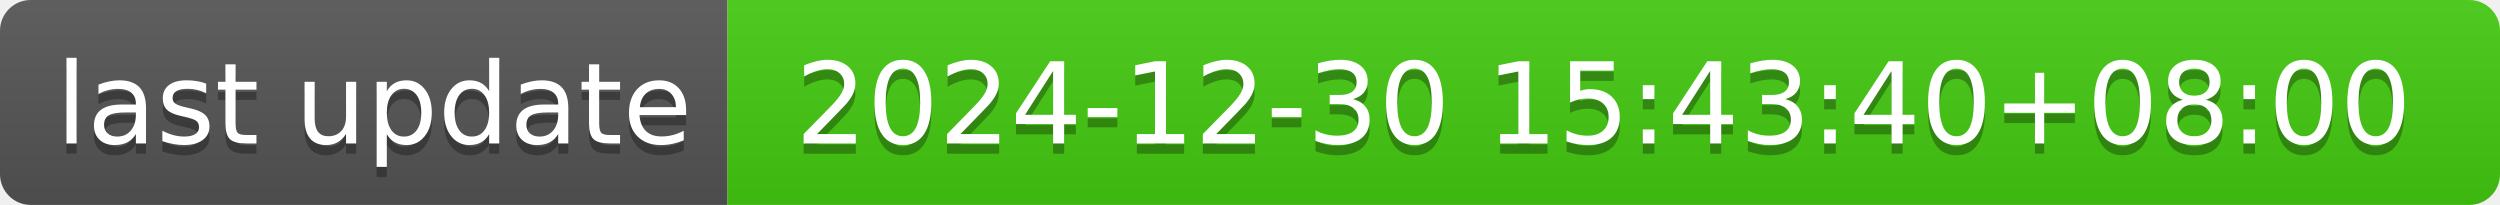
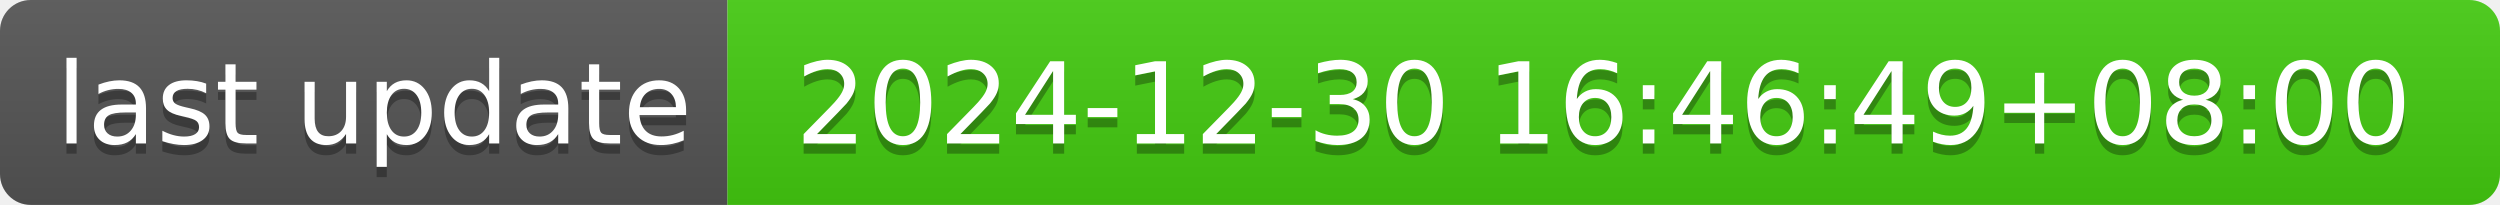
- <svg xmlns="http://www.w3.org/2000/svg" width="244" height="20" role="img" aria-label="last update: 2024-12-30 15:43:40+08:00">
+ <svg xmlns="http://www.w3.org/2000/svg" width="244" height="20" role="img" aria-label="last update: 2024-12-30 16:46:49+08:00">
  <linearGradient id="s" x2="0" y2="100%">
    <stop offset="0" stop-color="#bbb" stop-opacity=".1" />
    <stop offset="1" stop-opacity=".1" />
  </linearGradient>
  <clipPath id="r">
    <rect width="244" height="20" rx="3" fill="#fff" />
  </clipPath>
  <g clip-path="url(#r)">
    <rect width="71" height="20" fill="#555" />
    <rect x="71" width="173" height="20" fill="#4c1" />
    <rect width="244" height="20" fill="url(#s)" />
  </g>
  <g fill="#fff" text-anchor="middle" font-family="Verdana,Geneva,DejaVu Sans,sans-serif" text-rendering="geometricPrecision" font-size="110">
    <text aria-hidden="true" x="365" y="150" fill="#010101" fill-opacity=".3" transform="scale(.1)" textLength="610">last update</text>
    <text x="365" y="140" transform="scale(.1)" fill="#fff" textLength="610">last update</text>
-     <text aria-hidden="true" x="1565" y="150" fill="#010101" fill-opacity=".3" transform="scale(.1)" textLength="1630">2024-12-30 15:43:40+08:00</text>
-     <text x="1565" y="140" transform="scale(.1)" fill="#fff" textLength="1630">2024-12-30 15:43:40+08:00</text>
+     <text aria-hidden="true" x="1565" y="150" fill="#010101" fill-opacity=".3" transform="scale(.1)" textLength="1630">2024-12-30 16:46:49+08:00</text>
+     <text x="1565" y="140" transform="scale(.1)" fill="#fff" textLength="1630">2024-12-30 16:46:49+08:00</text>
  </g>
</svg>
